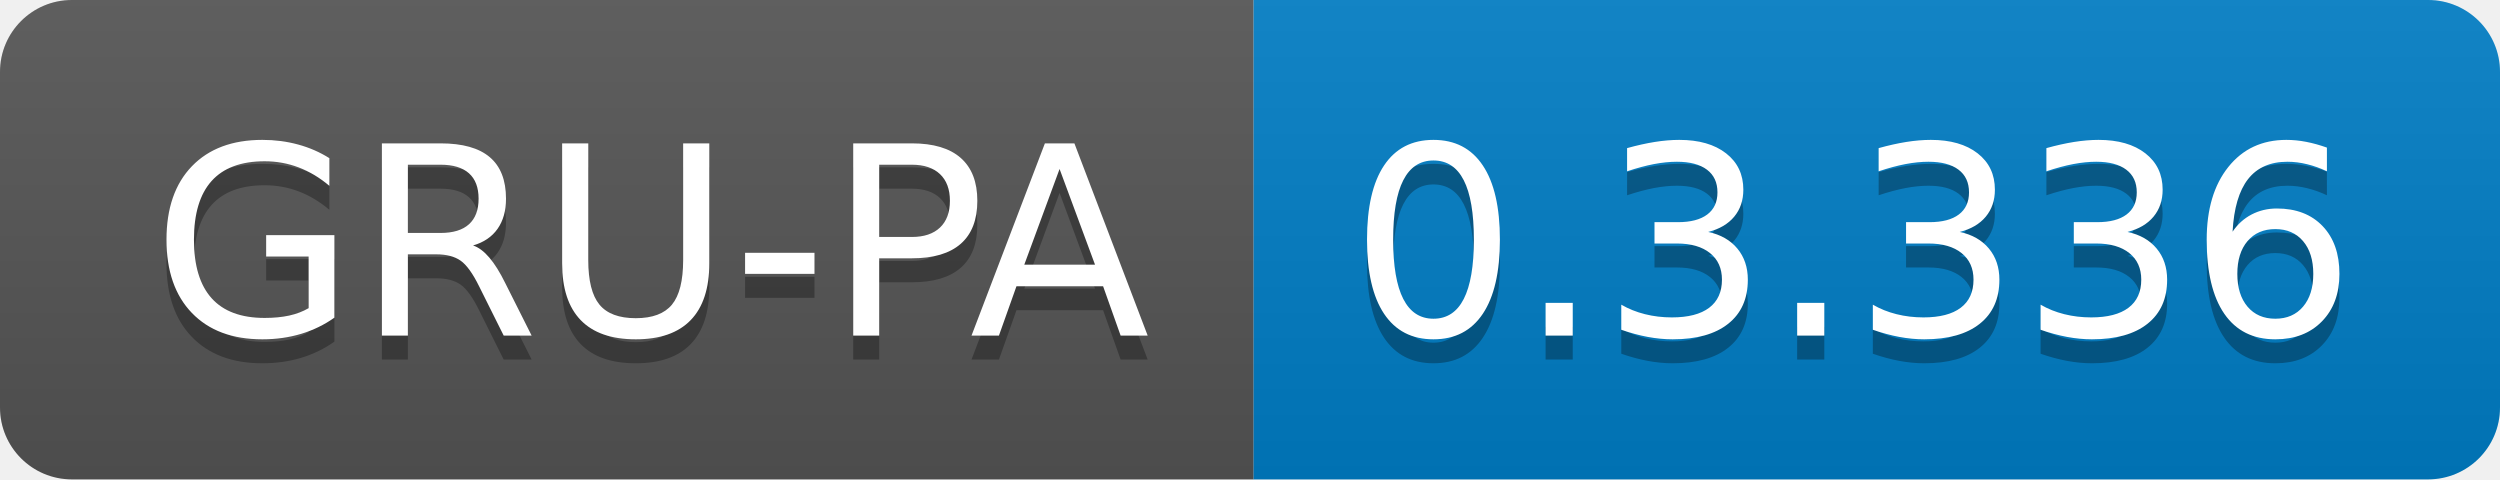
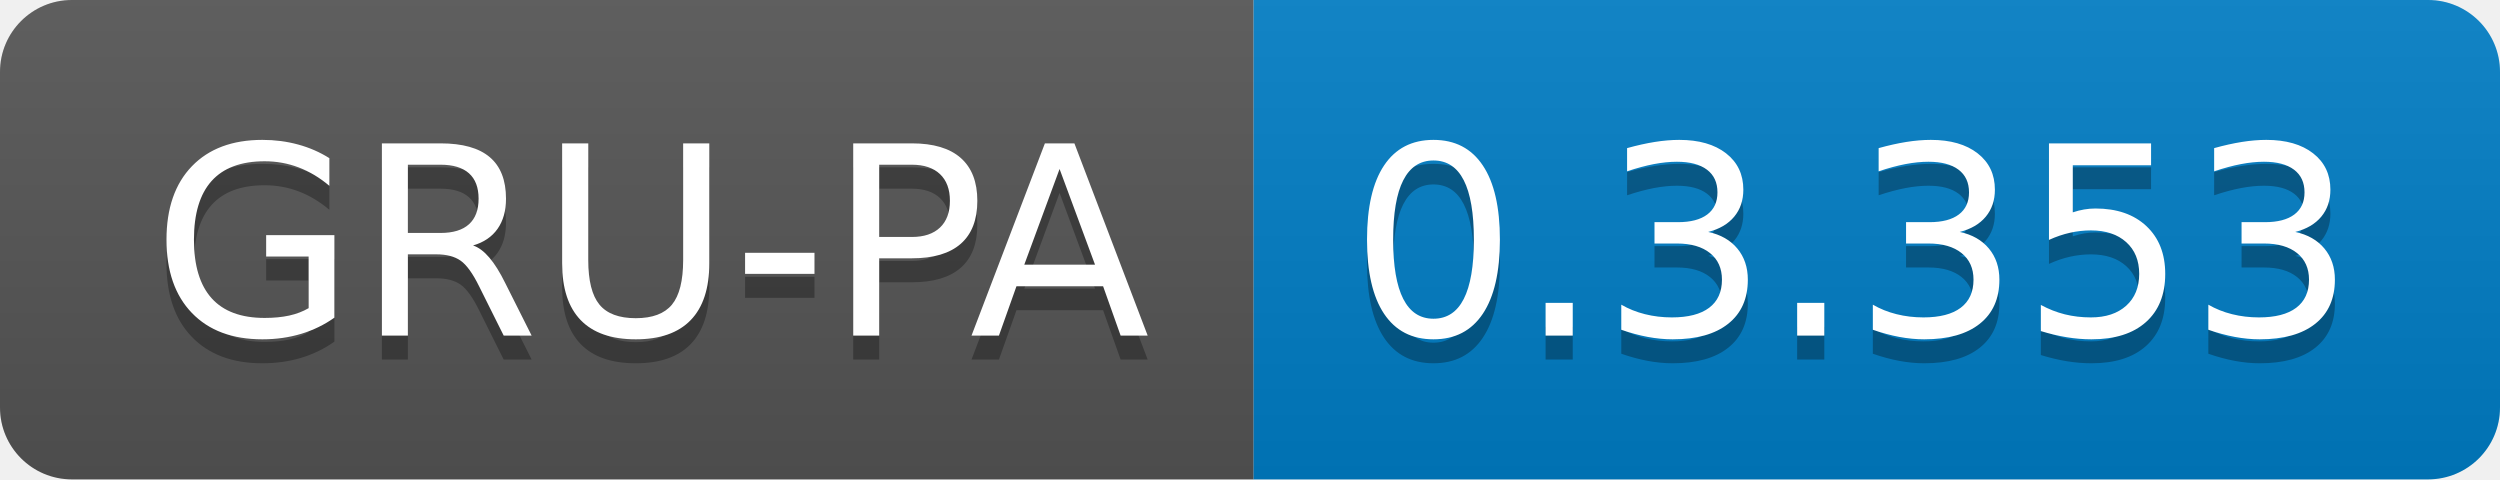
<svg xmlns="http://www.w3.org/2000/svg" width="104.3" height="20">
  <linearGradient id="smooth" x2="0" y2="100%">
    <stop offset="0" stop-color="#bbb" stop-opacity=".1" />
    <stop offset="1" stop-opacity=".1" />
  </linearGradient>
  <clipPath id="round">
    <rect width="104.3" height="20" rx="3" fill="#fff" />
  </clipPath>
  <g clip-path="url(#round)">
    <rect width="52.3" height="20" fill="#555" />
    <rect x="52.3" width="52.0" height="20" fill="#007ec6" />
    <rect width="104.3" height="20" fill="url(#smooth)" />
  </g>
  <g fill="#fff" text-anchor="middle" font-family="DejaVu Sans,Verdana,Geneva,sans-serif" font-size="110">
    <text x="271.5" y="150" fill="#010101" fill-opacity=".3" transform="scale(0.1)" textLength="423.0" lengthAdjust="spacing">GRU-PA</text>
    <text x="271.5" y="140" transform="scale(0.1)" textLength="423.0" lengthAdjust="spacing">GRU-PA</text>
-     <text x="773.0" y="150" fill="#010101" fill-opacity=".3" transform="scale(0.1)" textLength="420.0" lengthAdjust="spacing">0.3.336</text>
-     <text x="773.0" y="140" transform="scale(0.1)" textLength="420.0" lengthAdjust="spacing">0.3.336</text>
+     <text x="773.0" y="150" fill="#010101" fill-opacity=".3" transform="scale(0.1)" textLength="420.0" lengthAdjust="spacing">0.3.353</text>
+     <text x="773.0" y="140" transform="scale(0.1)" textLength="420.0" lengthAdjust="spacing">0.3.353</text>
  </g>
</svg>
